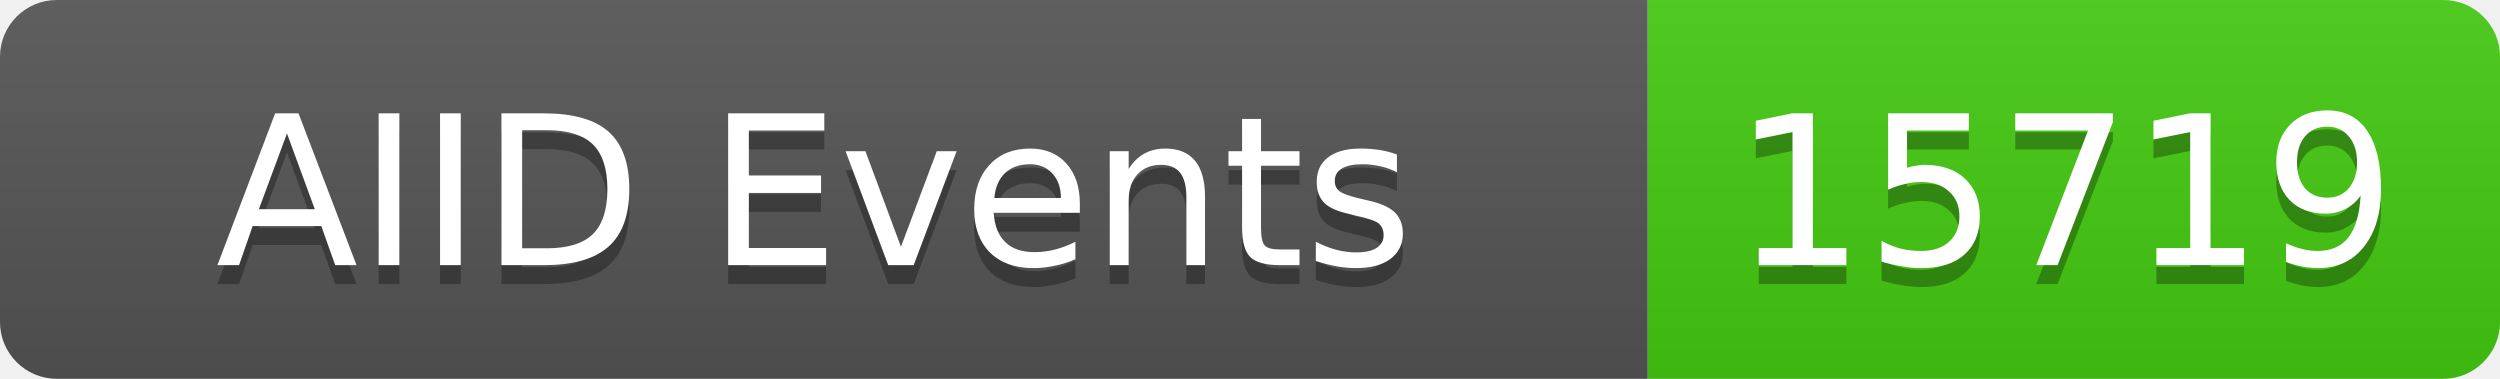
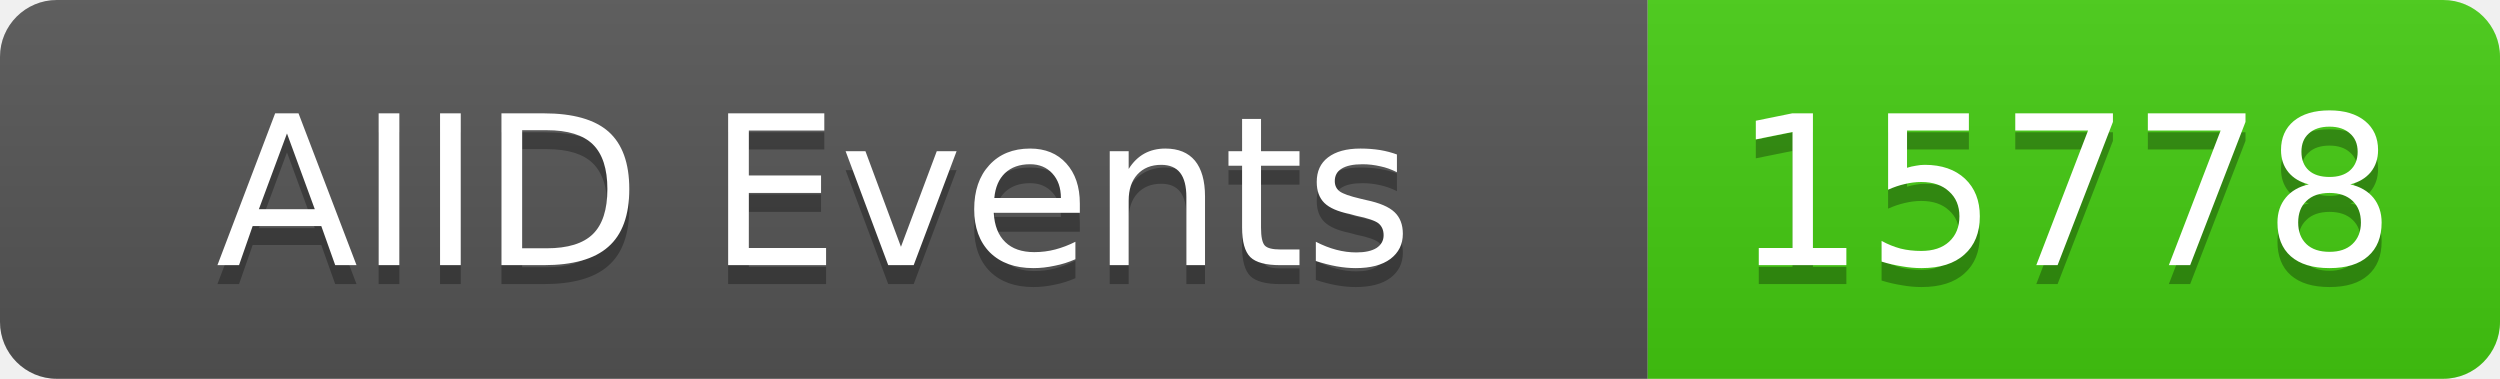
<svg xmlns="http://www.w3.org/2000/svg" width="132" height="20">
  <linearGradient id="b" x2="0" y2="100%">
    <stop offset="0" stop-color="#bbb" stop-opacity=".1" />
    <stop offset="1" stop-opacity=".1" />
  </linearGradient>
  <clipPath id="a">
    <rect width="132" height="20" rx="3" fill="#fff" />
  </clipPath>
  <g clip-path="url(#a)">
    <rect width="87" height="20" fill="#555" />
    <rect x="87" width="45" height="20" fill="#4c1" />
    <rect width="132" height="20" fill="url(#b)" />
  </g>
  <g fill="#fff" text-anchor="middle" font-family="DejaVu Sans,Verdana,Geneva,sans-serif" font-size="11">
    <text x="43" y="15" fill="#010101" fill-opacity=".3">AIID Events</text>
    <text x="43" y="14">AIID Events</text>
-     <text x="109" y="15" fill="#010101" fill-opacity=".3">15719</text>
-     <text x="109" y="14">15719</text>
+     <text x="109" y="15" fill="#010101" fill-opacity=".3">15778</text>
+     <text x="109" y="14">15778</text>
  </g>
</svg>
